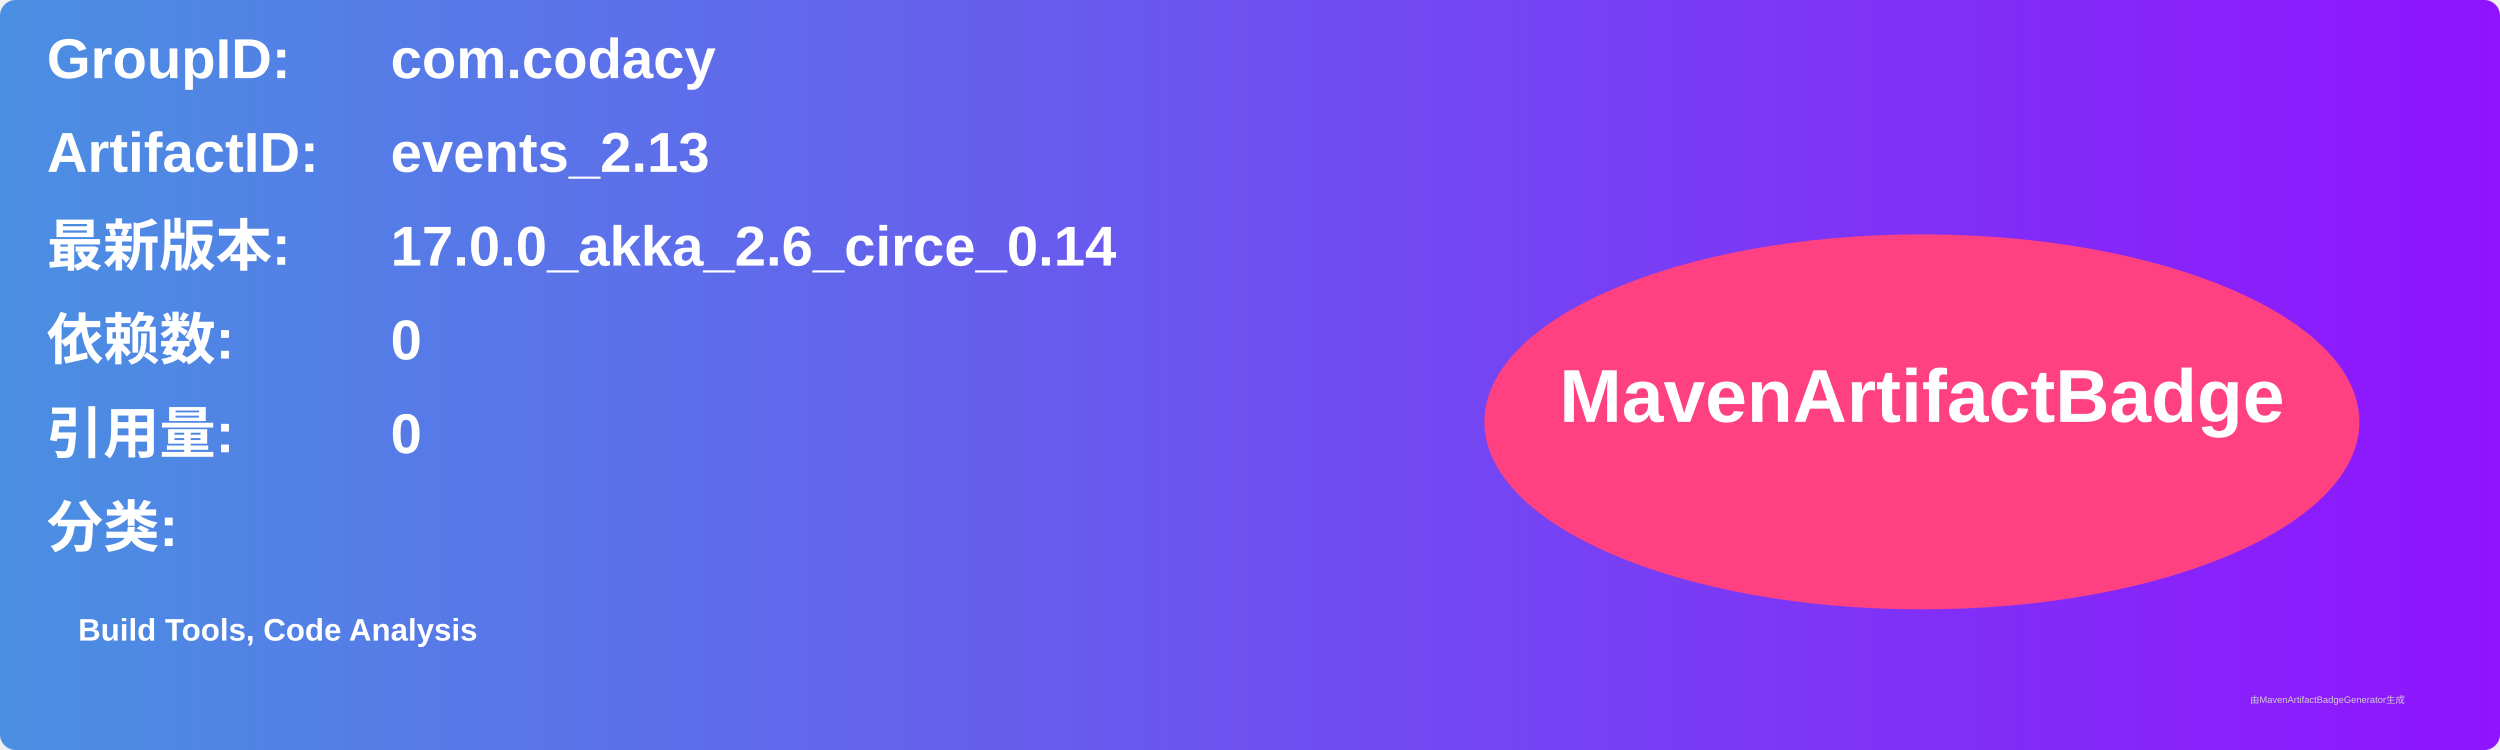
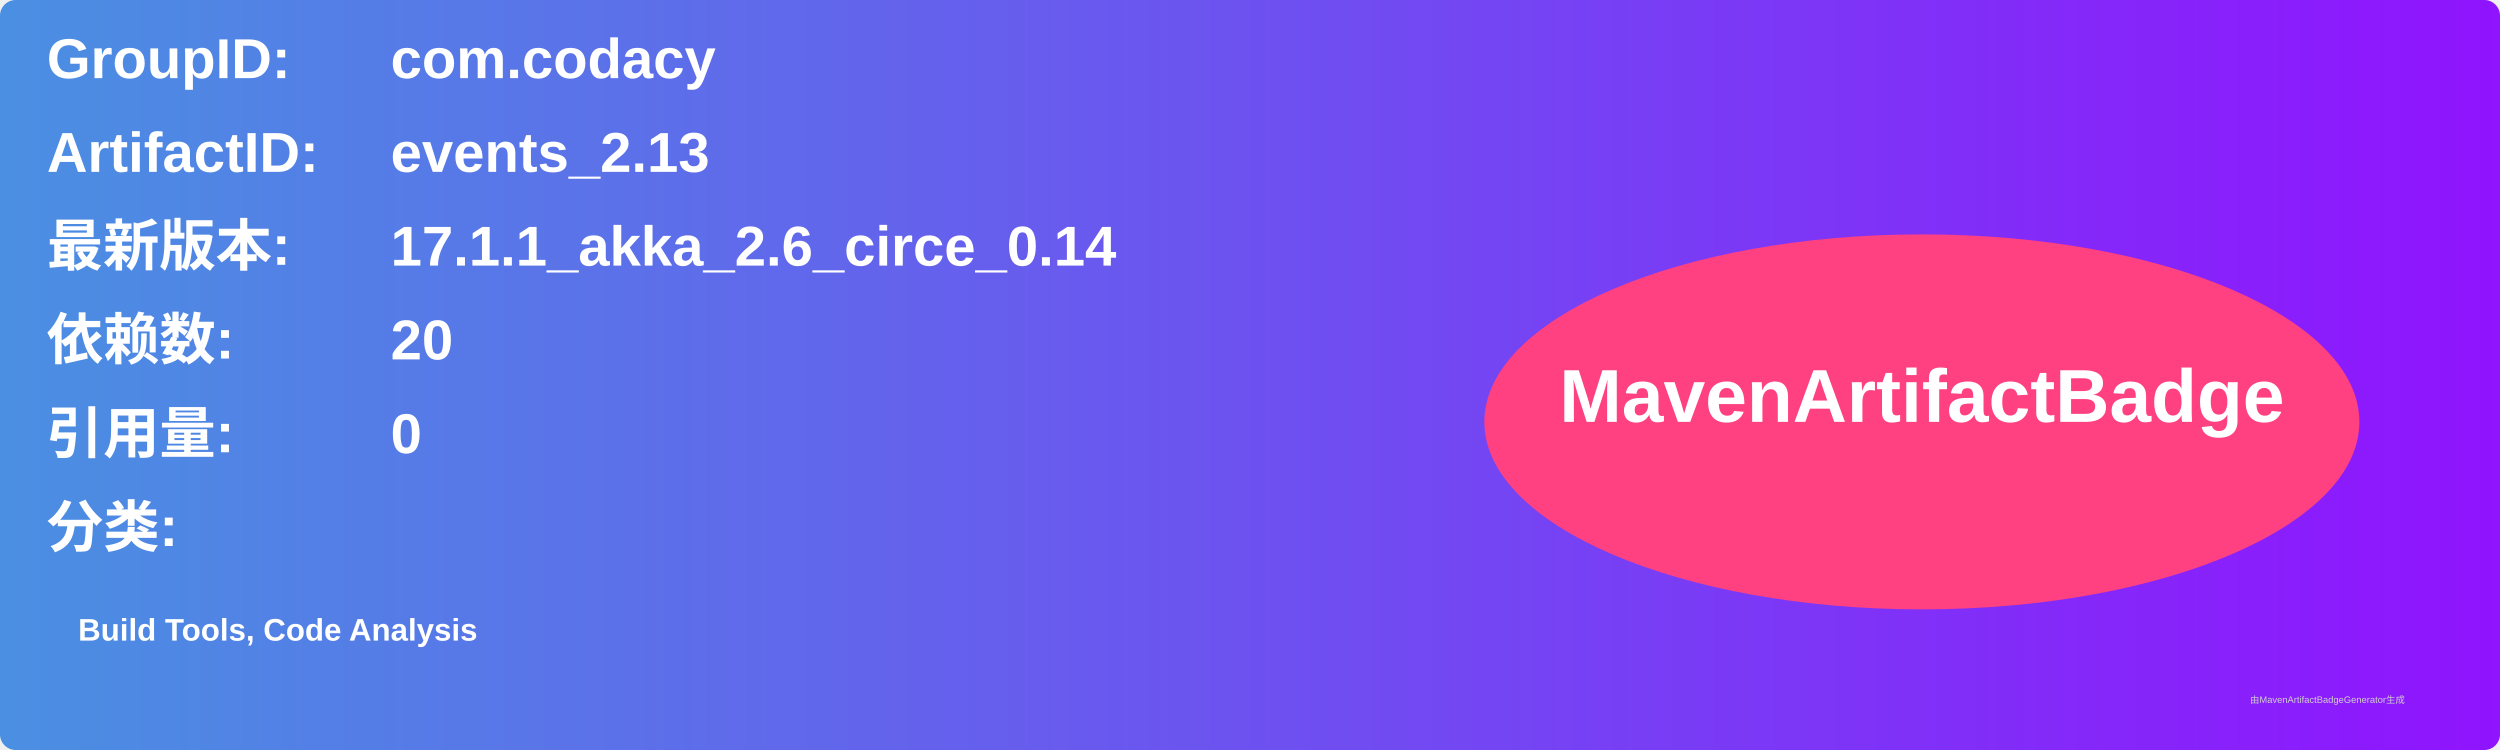
<svg xmlns="http://www.w3.org/2000/svg" width="800" height="240" viewBox="0 0 800 240">
  <linearGradient id="grad" x1="0%" y1="0%" x2="100%" y2="0%">
    <stop offset="0%" stop-color="#4a90e2" />
    <stop offset="100%" stop-color="#9013fe" />
  </linearGradient>
  <rect width="100%" height="100%" rx="5" ry="5" fill="url(#grad)" />
  <g transform="translate(15, 15)">
    <text x="0" y="10" font-family="Arial" font-size="18" fill="white" font-weight="bold" width="260">GroupID:</text>
    <text x="110" y="10" font-family="Arial" font-size="18" fill="white" font-weight="bold" width="460">com.codacy</text>
    <text x="0" y="40" font-family="Arial" font-size="18" fill="white" font-weight="bold" width="260">ArtifactID:</text>
    <text x="110" y="40" font-family="Arial" font-size="18" fill="white" font-weight="bold" width="460">events_2.13</text>
    <text x="0" y="70" font-family="Arial" font-size="18" fill="white" font-weight="bold">最新版本:</text>
    <text x="110" y="70" font-family="Arial" font-size="18" fill="white" font-weight="bold">
-       <tspan font-weight="bold">17.0.0_akka_2.6_circe_0.14</tspan>
+       <tspan font-weight="bold">17.1.1_akka_2.6_circe_0.14</tspan>
    </text>
    <text x="0" y="100" font-family="Arial" font-size="18" fill="white" font-weight="bold">依赖数: </text>
    <text x="110" y="100" font-family="Arial" font-size="18" fill="white">
-       <tspan font-weight="bold">0</tspan>
+       <tspan font-weight="bold">20</tspan>
    </text>
    <text x="0" y="130" font-family="Arial" font-size="18" fill="white" font-weight="bold">引用量: </text>
    <text x="110" y="130" font-family="Arial" font-size="18" fill="white">
      <tspan font-weight="bold">0</tspan>
    </text>
    <text x="0" y="160" font-family="Arial" font-size="18" fill="white" font-weight="bold">分类:</text>
    <text x="10" y="190" font-family="Arial" font-size="10" fill="white">
      <tspan font-weight="bold">Build Tools, Code Analysis</tspan>
    </text>
    <ellipse cx="600" cy="120" rx="140" ry="60" fill="#ff4081" />
    <text x="600" y="120" text-anchor="middle" font-family="Arial" font-size="24" fill="white" font-weight="bold">MavenArtifactBadge</text>
  </g>
  <text x="720" y="225" font-family="Arial" font-size="3" fill="#d0d0d0">由MavenArtifactBadgeGenerator生成</text>
</svg>
